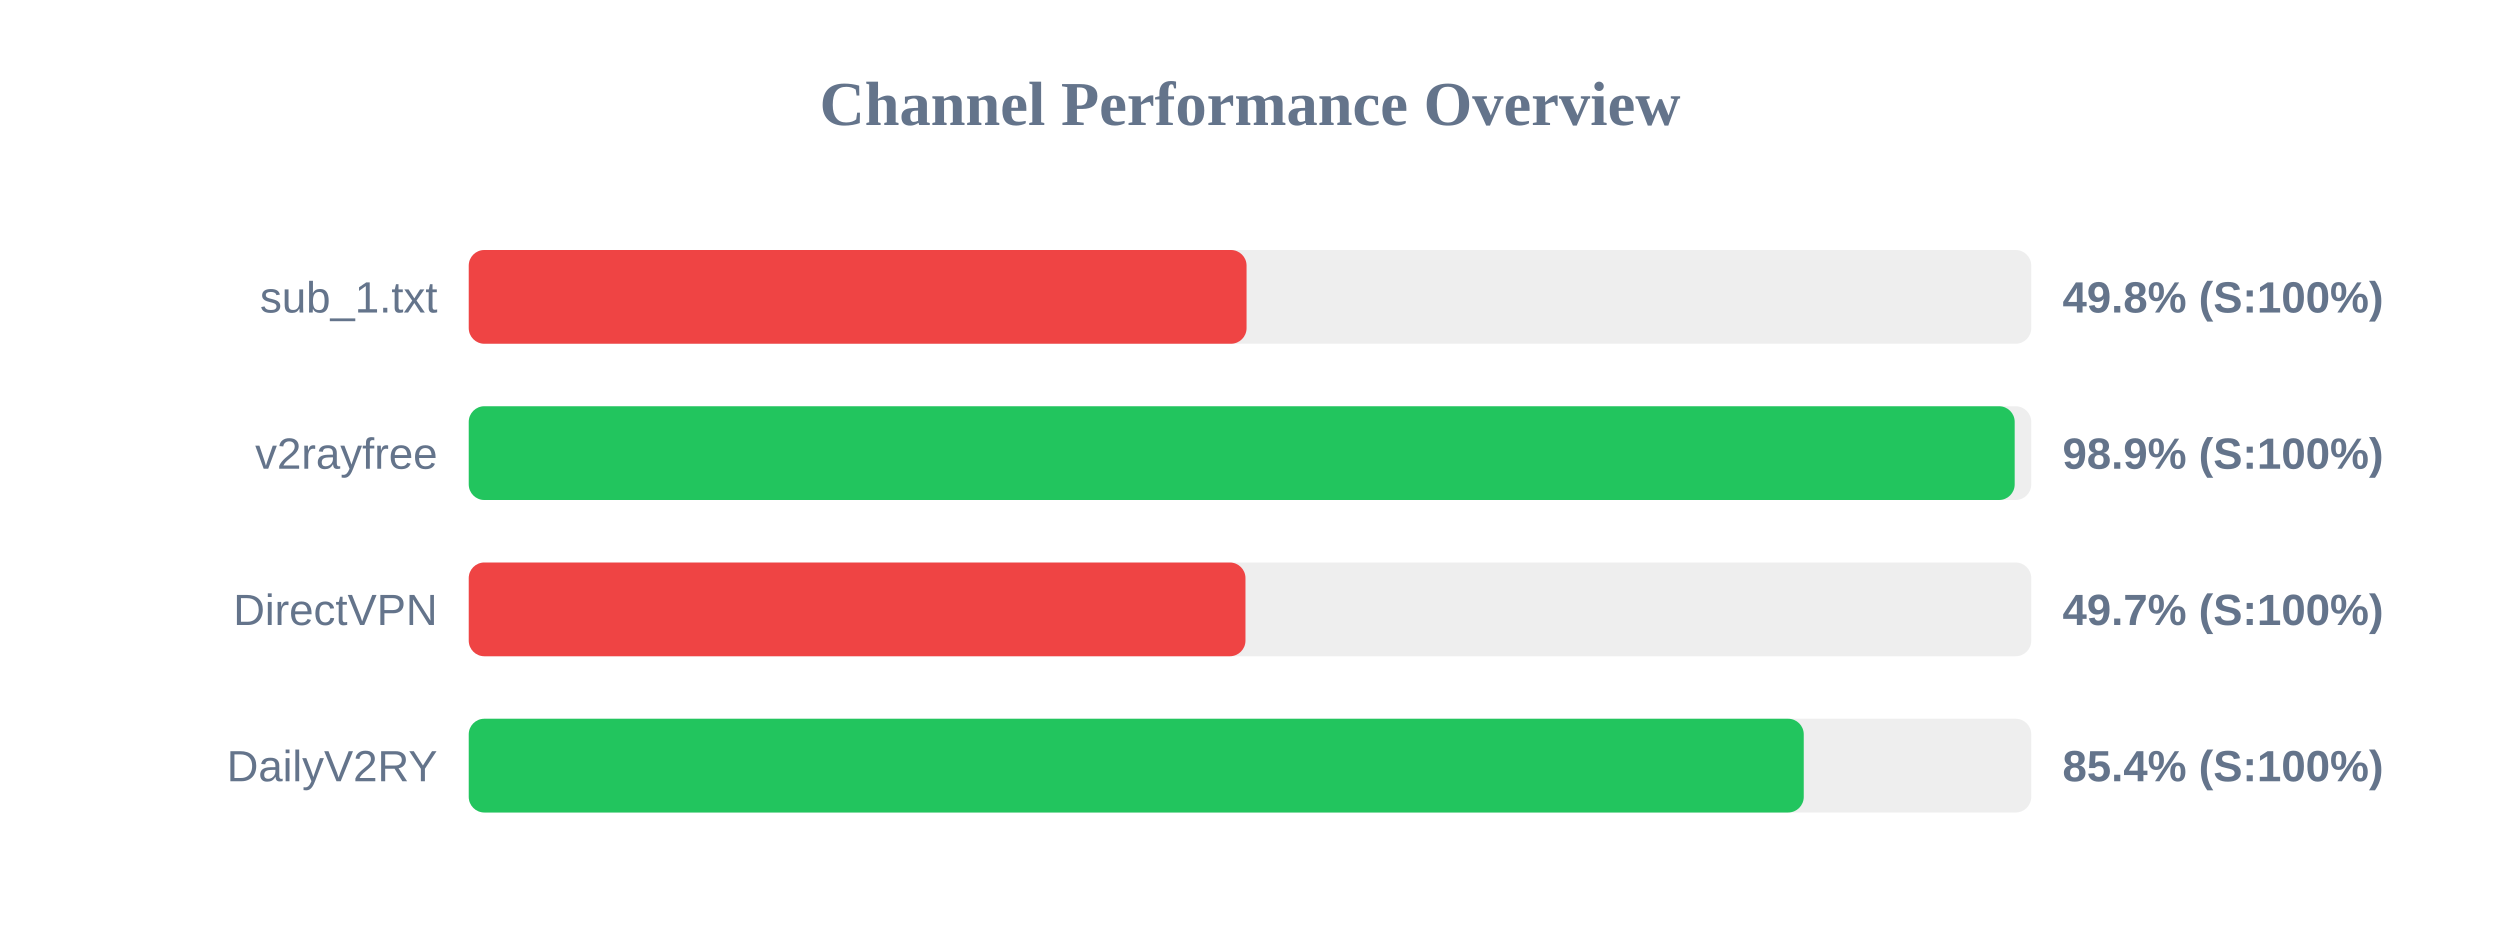
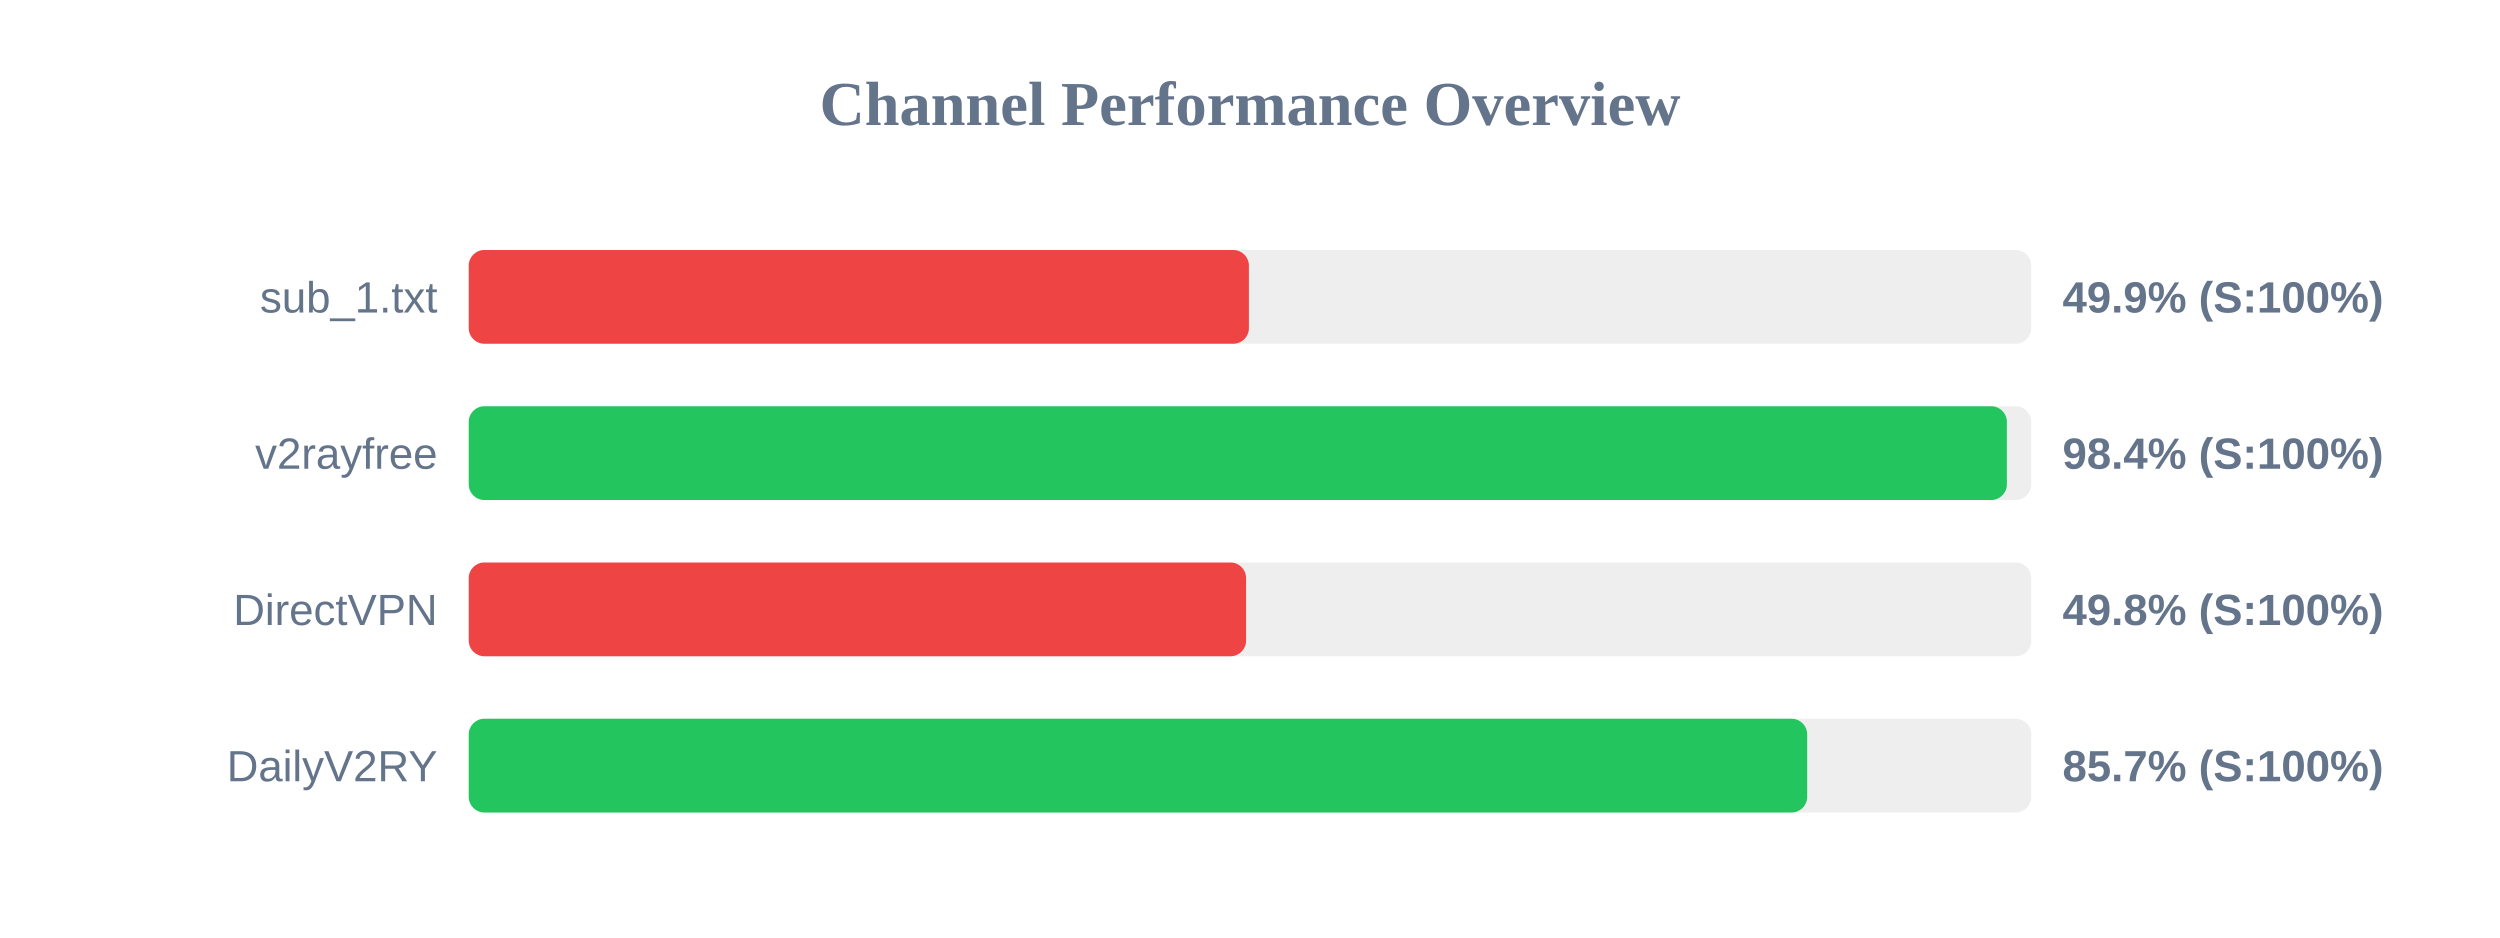
<svg xmlns="http://www.w3.org/2000/svg" width="800" height="300" version="1.1">
  <style>
        .row { font: 14px Arial; fill: #64748b; }
        .score { font: bold 14px Arial; fill: #64748b; }
    </style>
  <text x="400" y="40" text-anchor="middle" font-size="20px" font-weight="bold" fill="#64748b">Channel Performance Overview</text>
  <rect x="150" y="80" width="500" height="30" fill="#eee" rx="5" />
-   <rect x="150" y="80" width="248.9" height="30" fill="#ef4444" rx="5" />
+   <rect x="150" y="80" width="249.65" height="30" fill="#ef4444" rx="5" />
  <text x="140" y="100" text-anchor="end" class="row">sub_1.txt</text>
-   <text x="660" y="100" text-anchor="start" class="score">49.8% (S:100%)</text>
+   <text x="660" y="100" text-anchor="start" class="score">49.9% (S:100%)</text>
  <rect x="150" y="130" width="500" height="30" fill="#eee" rx="5" />
-   <rect x="150" y="130" width="494.7" height="30" fill="#22c55e" rx="5" />
+   <rect x="150" y="130" width="492.2" height="30" fill="#22c55e" rx="5" />
  <text x="140" y="150" text-anchor="end" class="row">v2rayfree</text>
-   <text x="660" y="150" text-anchor="start" class="score">98.9% (S:100%)</text>
+   <text x="660" y="150" text-anchor="start" class="score">98.4% (S:100%)</text>
  <rect x="150" y="180" width="500" height="30" fill="#eee" rx="5" />
-   <rect x="150" y="180" width="248.55" height="30" fill="#ef4444" rx="5" />
+   <rect x="150" y="180" width="248.75" height="30" fill="#ef4444" rx="5" />
  <text x="140" y="200" text-anchor="end" class="row">DirectVPN</text>
-   <text x="660" y="200" text-anchor="start" class="score">49.7% (S:100%)</text>
+   <text x="660" y="200" text-anchor="start" class="score">49.8% (S:100%)</text>
  <rect x="150" y="230" width="500" height="30" fill="#eee" rx="5" />
-   <rect x="150" y="230" width="427.2" height="30" fill="#22c55e" rx="5" />
+   <rect x="150" y="230" width="428.3" height="30" fill="#22c55e" rx="5" />
  <text x="140" y="250" text-anchor="end" class="row">DailyV2RY</text>
-   <text x="660" y="250" text-anchor="start" class="score">85.4% (S:100%)</text>
+   <text x="660" y="250" text-anchor="start" class="score">85.7% (S:100%)</text>
</svg>
